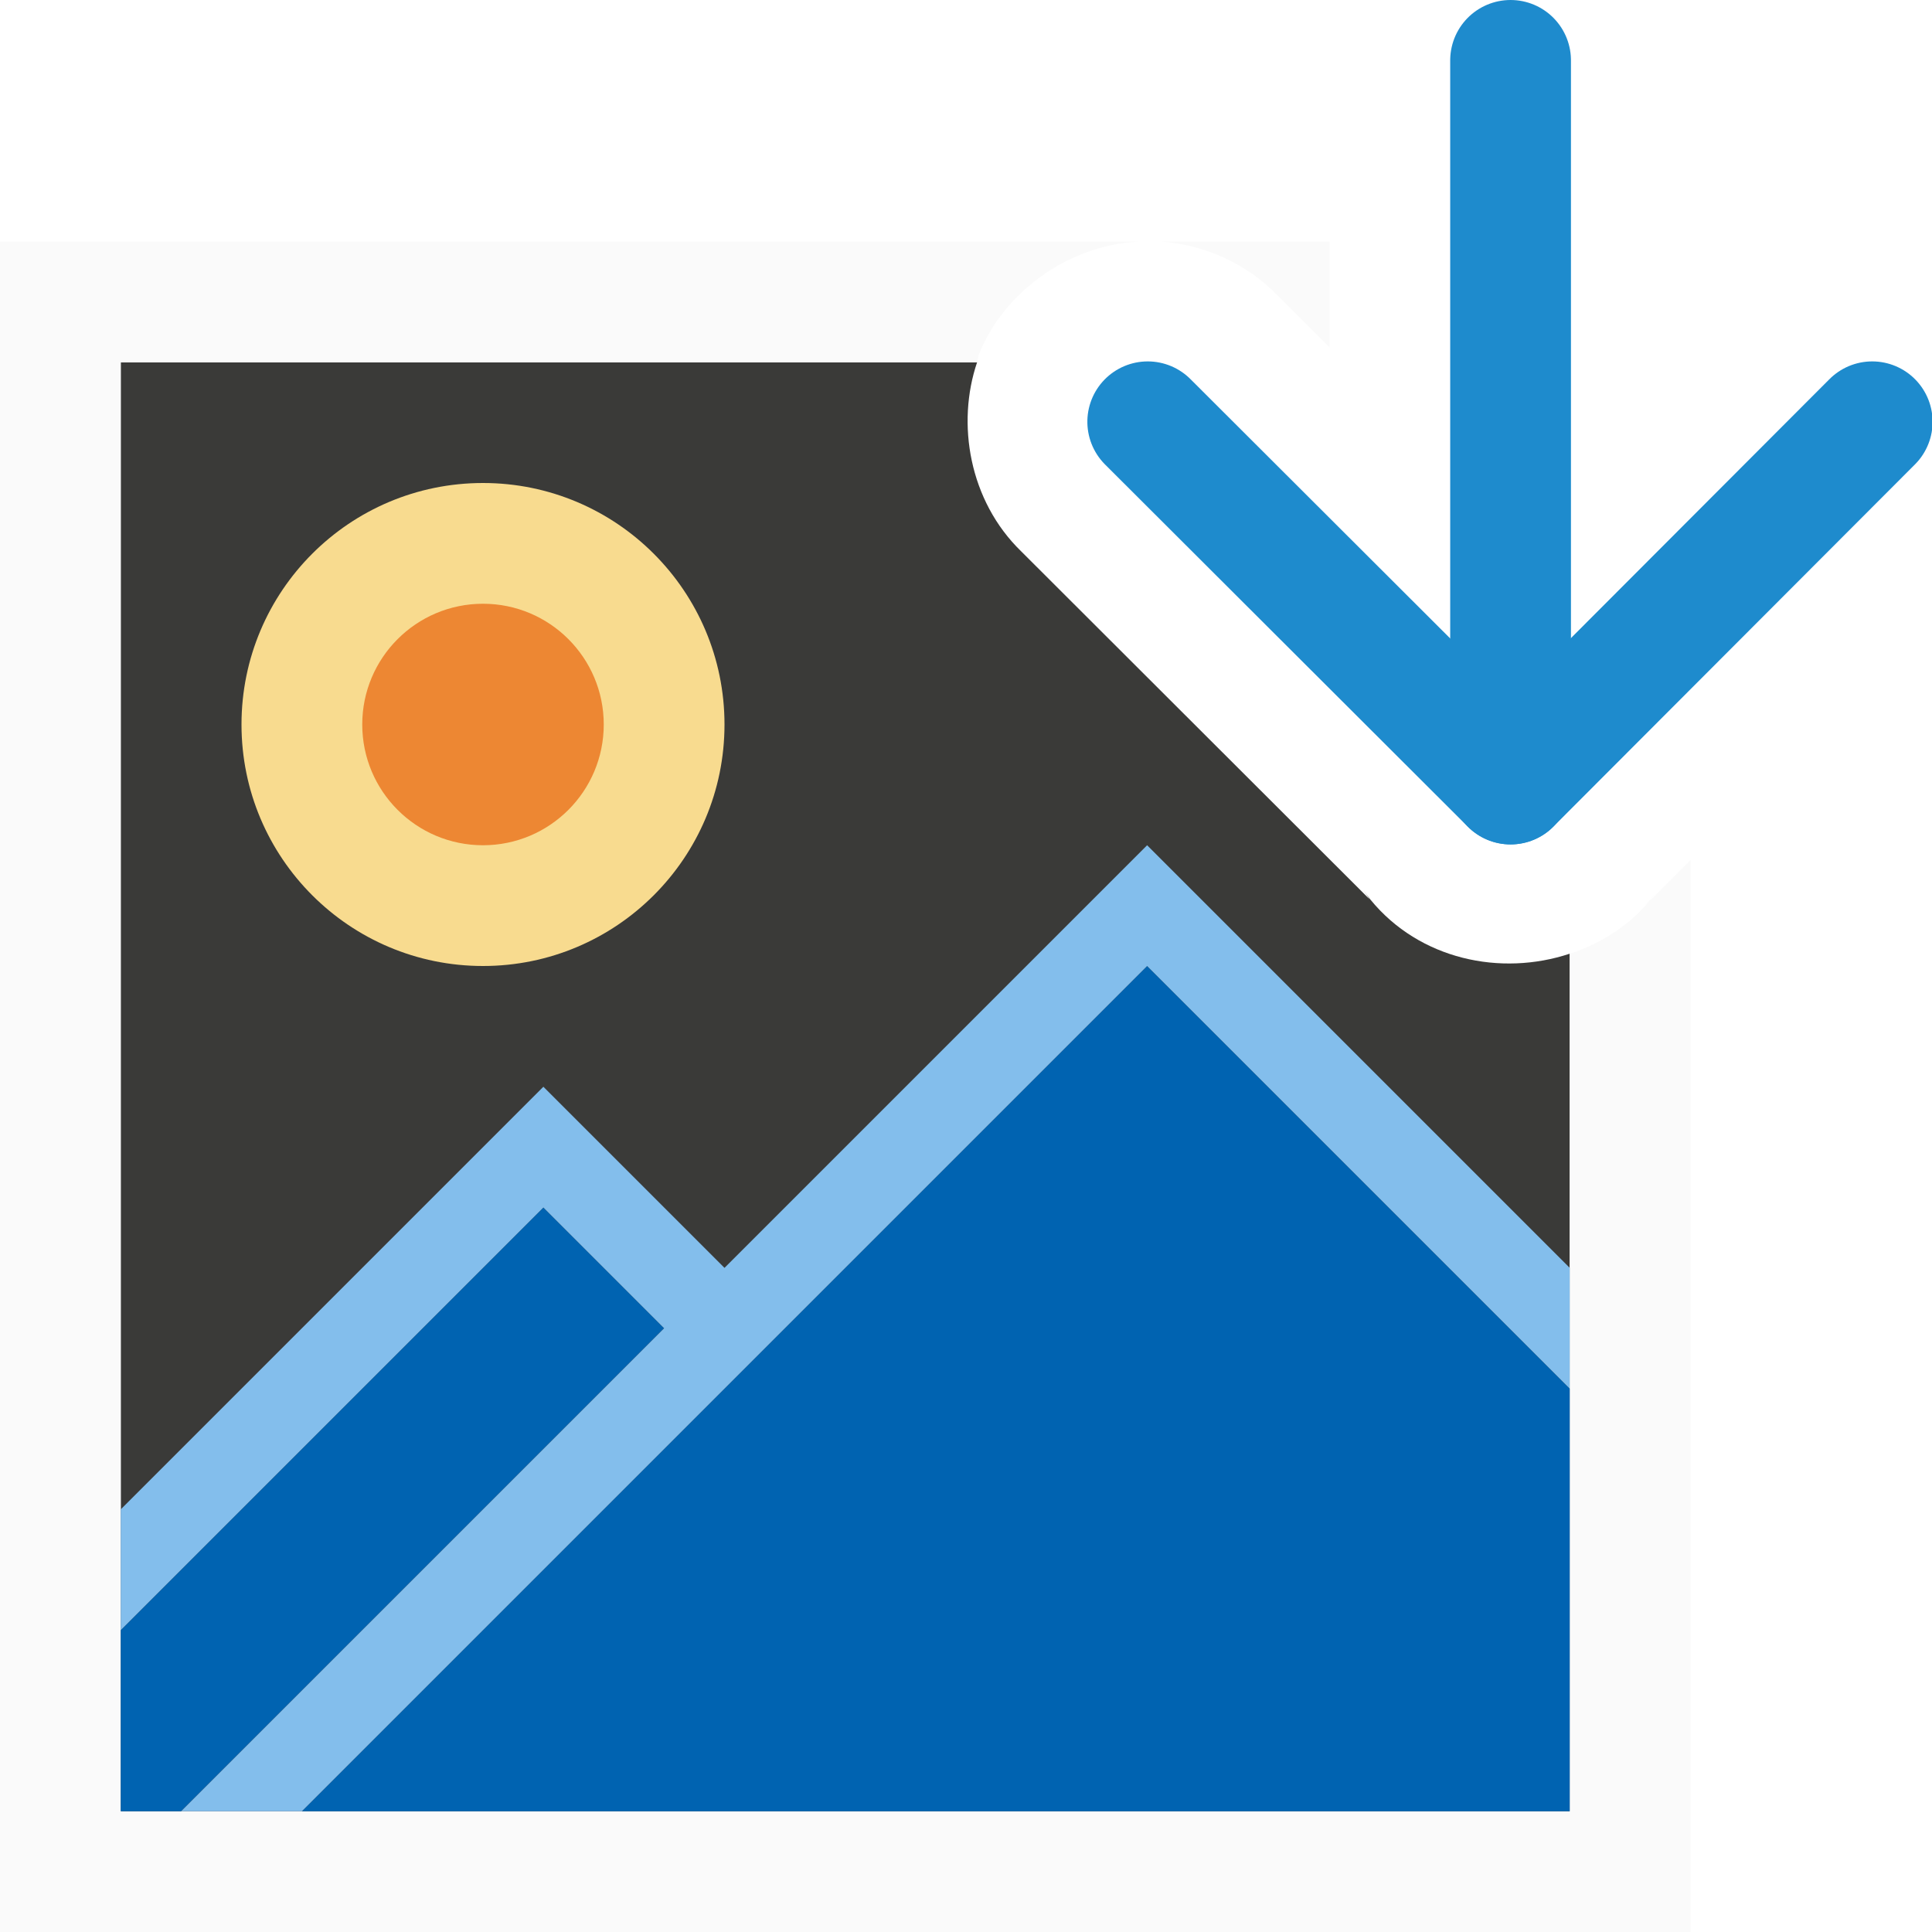
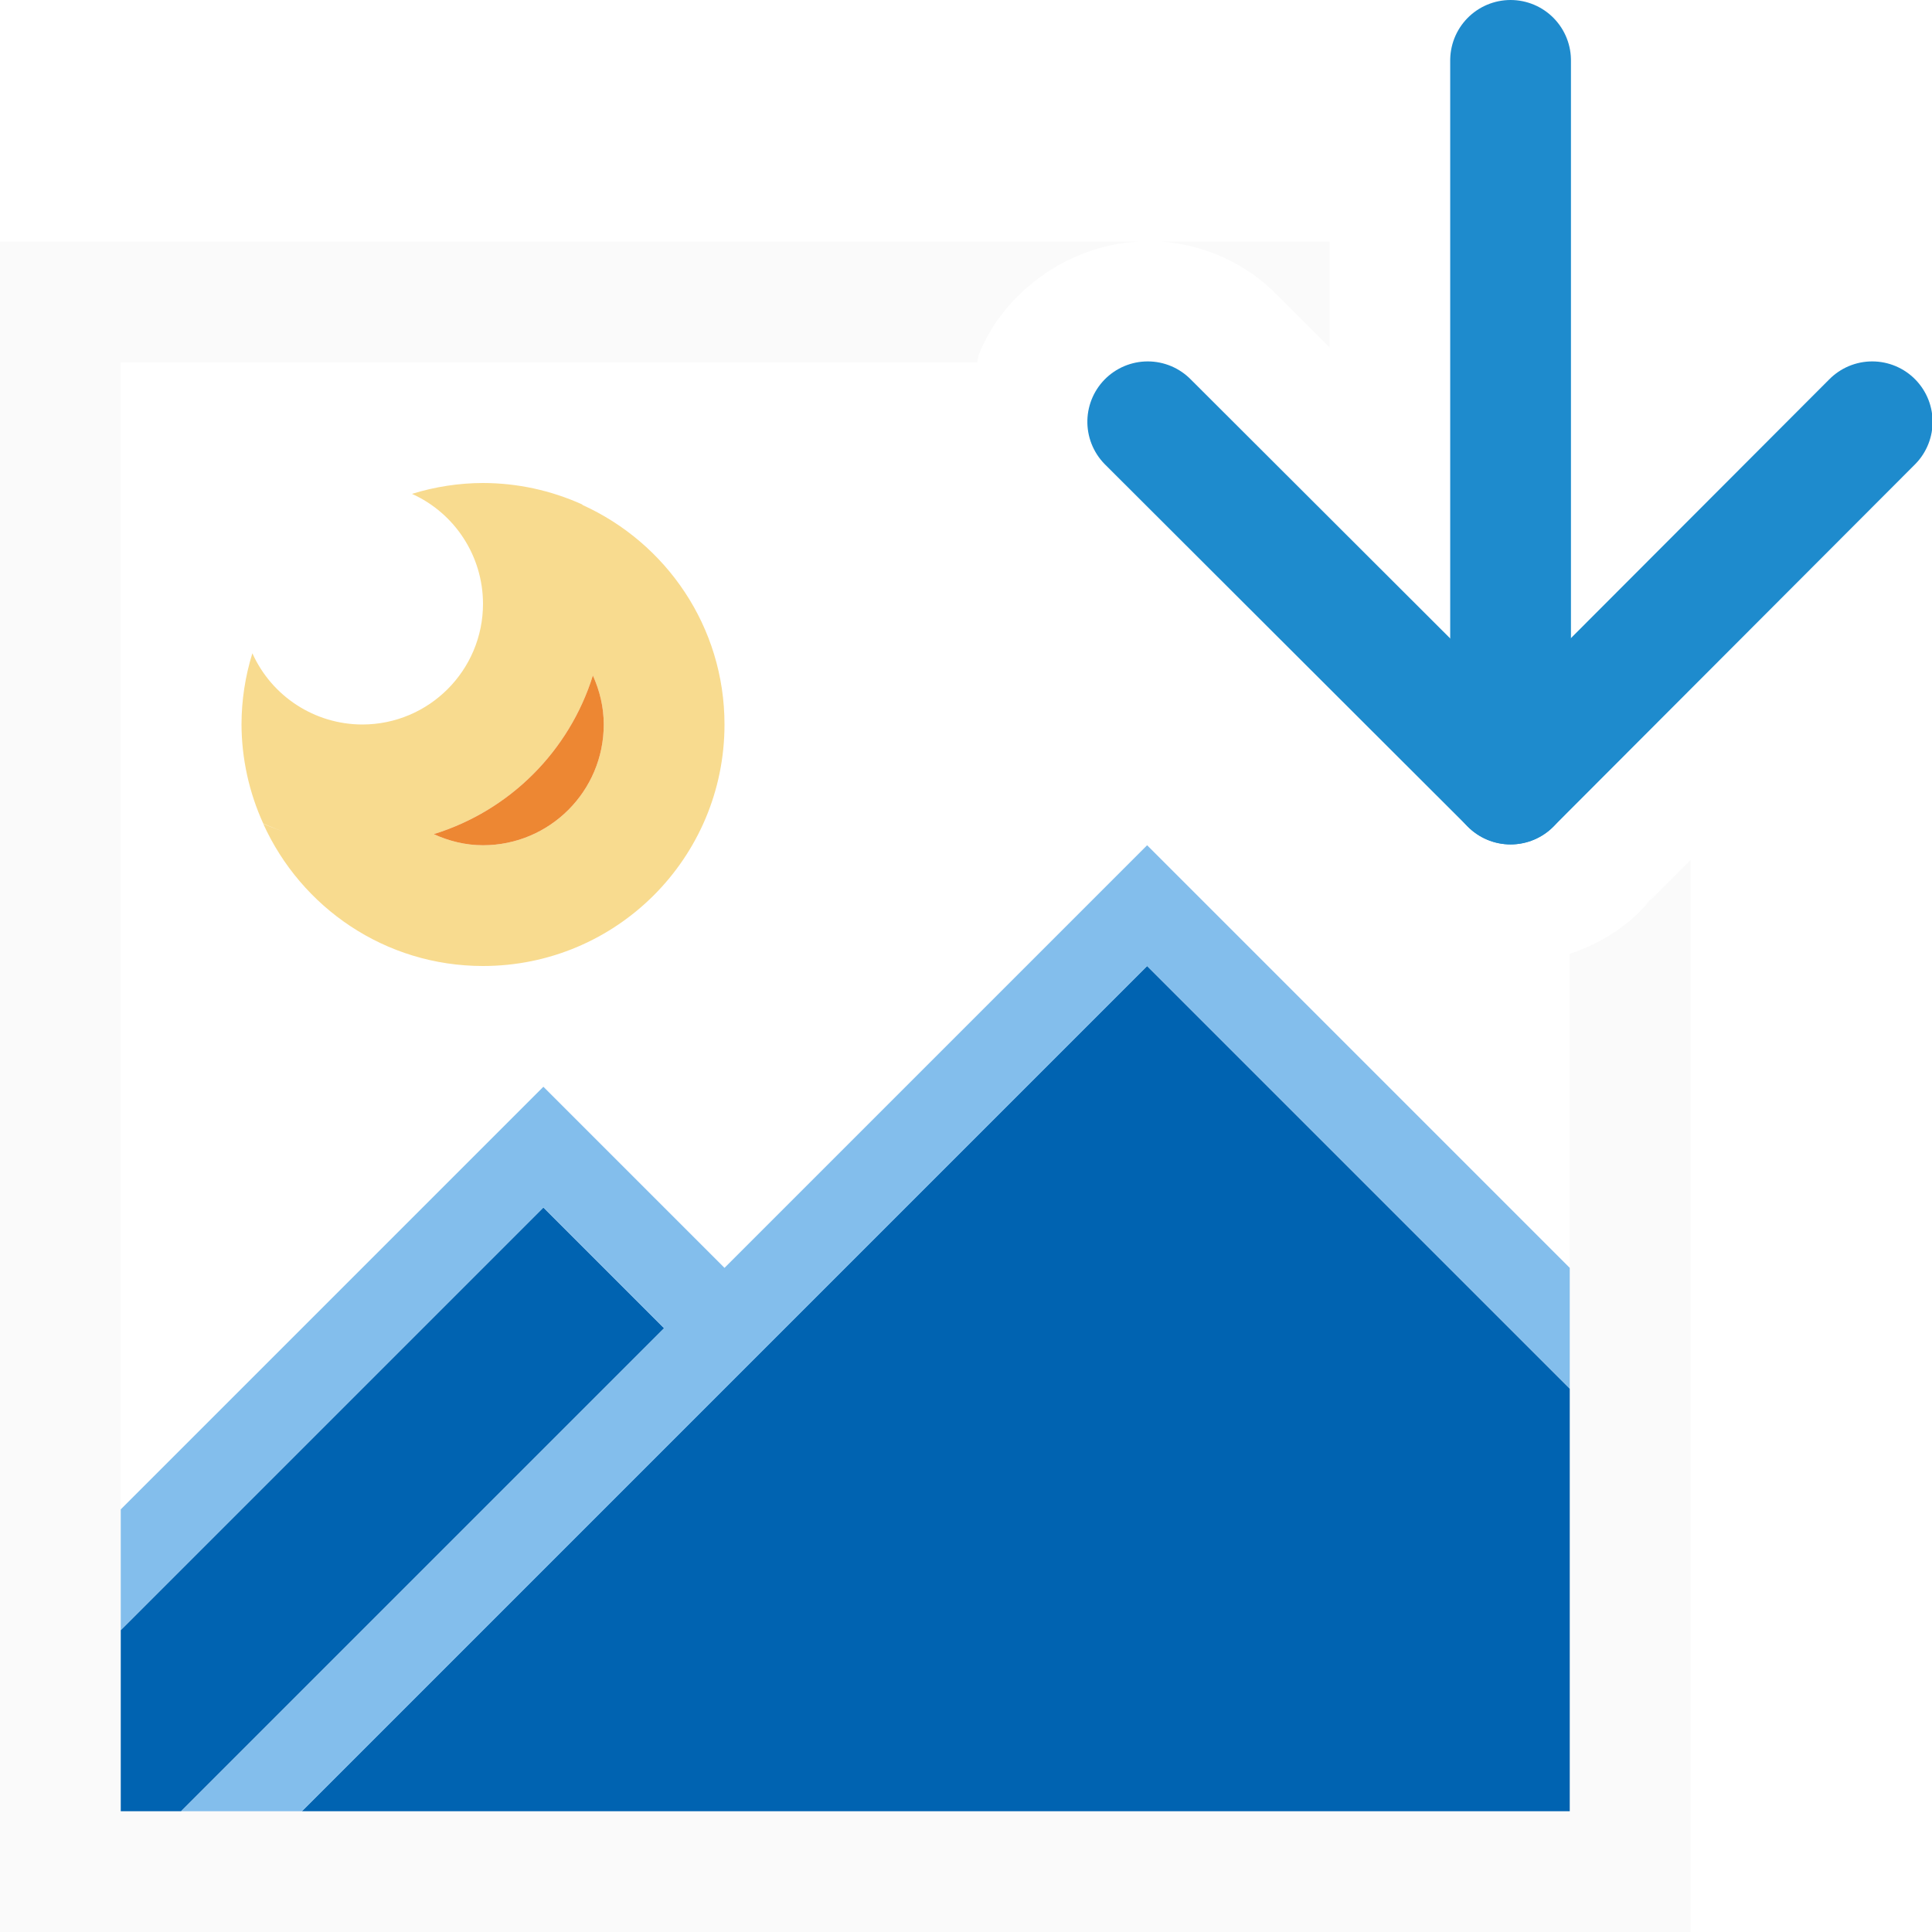
<svg xmlns="http://www.w3.org/2000/svg" viewBox="0 0 16 16">
-   <path d="m1 3v12h12v-7.102c-.571.19-1.244.049-1.65-.447a1 1 0 0 1 -.059-.08l.051.076-2.885-2.881c-.432-.419-.537-1.06-.365-1.566z" fill="#3a3a38" />
  <path d="m0 2v14h14v-8.877l-.383.383.094-.107c-.185.247-.437.409-.711.5v7.102h-12v-12h7.092c.008-.024.008-.051.018-.074.2-.495.72-.894 1.318-.926zm9.619 0c.359.029.699.18.953.439l.438.438v-.877z" fill="#fafafa" />
  <g fill="none" stroke="#1e8bcd" stroke-linecap="round" stroke-linejoin="round" transform="matrix(0 -1.000001 -.9999845 0 16.99988 12.00001)">
    <path d="m8.507 1.495-3 2.995 3 3.005" />
    <path d="m5.507 4.49h5.993" />
  </g>
-   <path d="m6 6a2 2 0 0 1 -2 2 2 2 0 0 1 -2-2 2 2 0 0 1 2-2 2 2 0 0 1 2 2z" fill="#f8db8f" stroke-width=".8" />
-   <path d="m5 6a1 1 0 0 1 -1 1 1 1 0 0 1 -1-1 1 1 0 0 1 1-1 1 1 0 0 1 1 1z" fill="#ed8733" />
  <path d="m9.5 8-7 7h10.5v-3.5zm-5 2-3.5 3.5v1.5h.5l4-4z" fill="#0063b1" />
  <path d="m9.5 7-3.5 3.5-1.5-1.5-3.5 3.5v1l3.5-3.5 1 1-4 4h1l7-7 3.5 3.5v-1z" fill="#83beec" />
+   <path d="m4 4a2 2 0 0 0 -.588.09 1 1 0 0 1 .588.91 1 1 0 0 1 -1 1 1 1 0 0 1 -.91-.59 2 2 0 0 0 -.09.59 2 2 0 0 0 .18.82 2 2 0 0 0 .166.066 2 2 0 0 1 -.166-.064c.314.694 1.009 1.178 1.82 1.178 1.105 0 2-.895 2-2 0-.81-.483-1.504-1.176-1.818a2 2 0 0 0 -.002-.004 2 2 0 0 0 -.822-.178zm.91 1.594c.056.125.09.261.09.406 0 .552-.448 1-1 1-.147 0-.283-.035-.408-.092a2 2 0 0 0 1.318-1.314z" fill="#f8db8f" />
+   <path d="m4.91 5.594a2 2 0 0 1 -1.318 1.314c.125.057.262.092.408.092.552 0 1-.448 1-1 0-.146-.034-.281-.09-.406z" fill="#ed8733" />
</svg>
